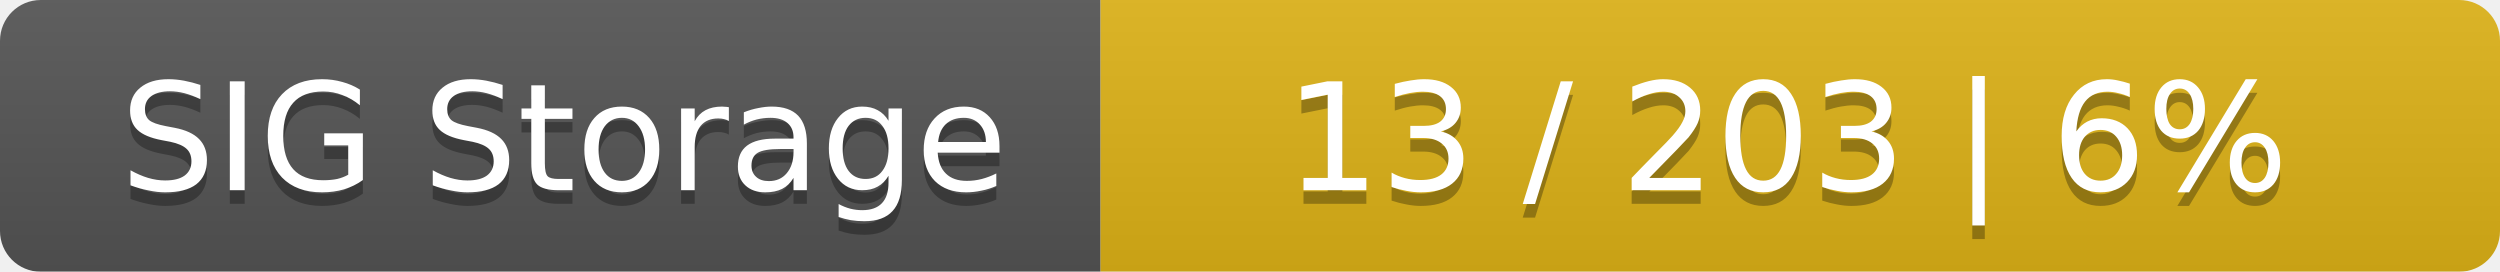
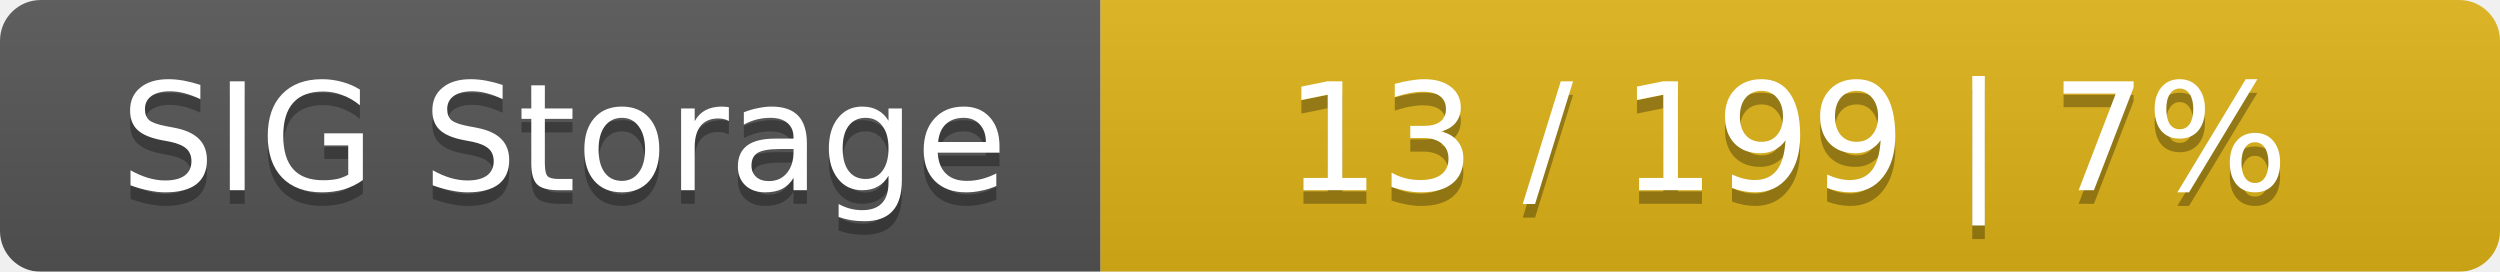
<svg xmlns="http://www.w3.org/2000/svg" width="184" height="20">
  <linearGradient id="smooth" x2="0" y2="100%">
    <stop offset="0" stop-color="#bbb" stop-opacity=".1" />
    <stop offset="1" stop-opacity=".1" />
  </linearGradient>
  <mask id="round">
    <rect width="184" height="20" rx="3" fill="#fff" />
  </mask>
  <g mask="url(#round)">
    <rect width="81" height="20" fill="#555" />
    <rect x="81" width="103" height="20" fill="#dfb317" />
    <rect width="184" height="20" fill="url(#smooth)" />
  </g>
  <g fill="#fff" text-anchor="middle" font-family="DejaVu Sans,Verdana,Geneva,sans-serif" font-size="11">
    <text x="41.5" y="15" fill="#010101" fill-opacity=".3">SIG Storage</text>
    <text x="41.5" y="14">SIG Storage</text>
-     <text x="131.5" y="15" fill="#010101" fill-opacity=".3">13 / 203    |    6%</text>
-     <text x="131.5" y="14">13 / 203    |    6%</text>
+     <text x="131.5" y="15" fill="#010101" fill-opacity=".3">13 / 199    |    7%</text>
+     <text x="131.5" y="14">13 / 199    |    7%</text>
  </g>
</svg>
